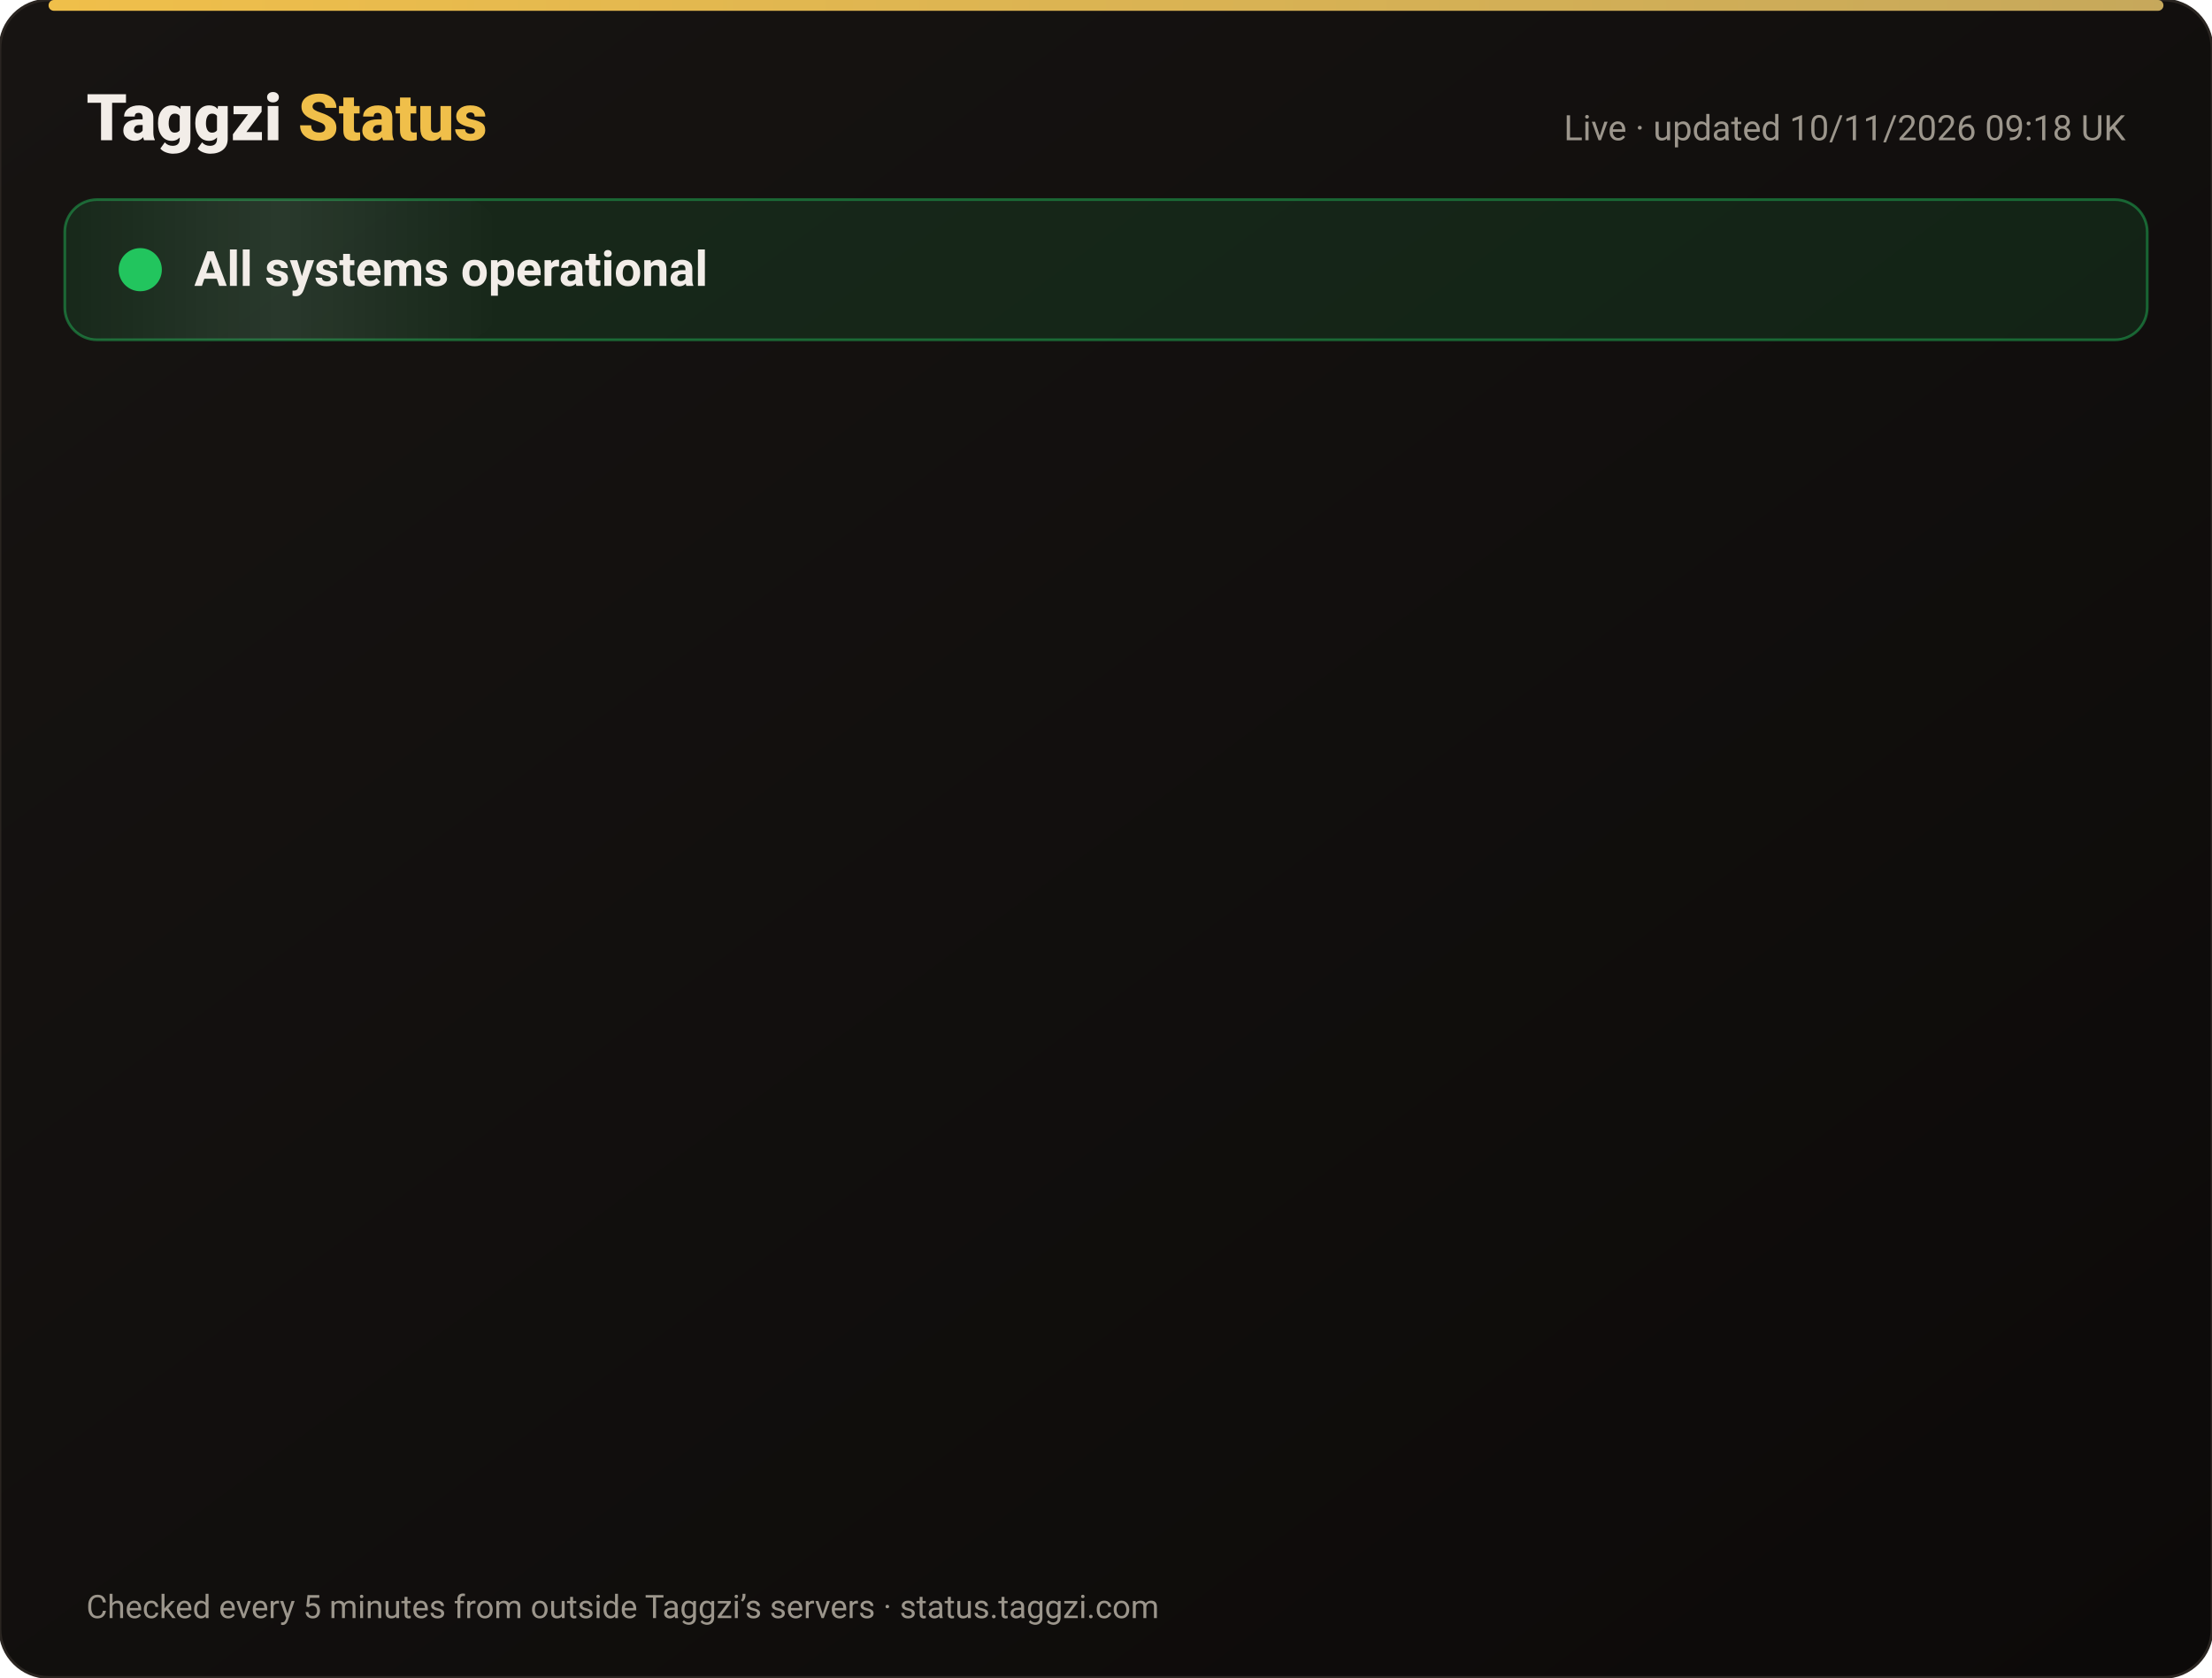
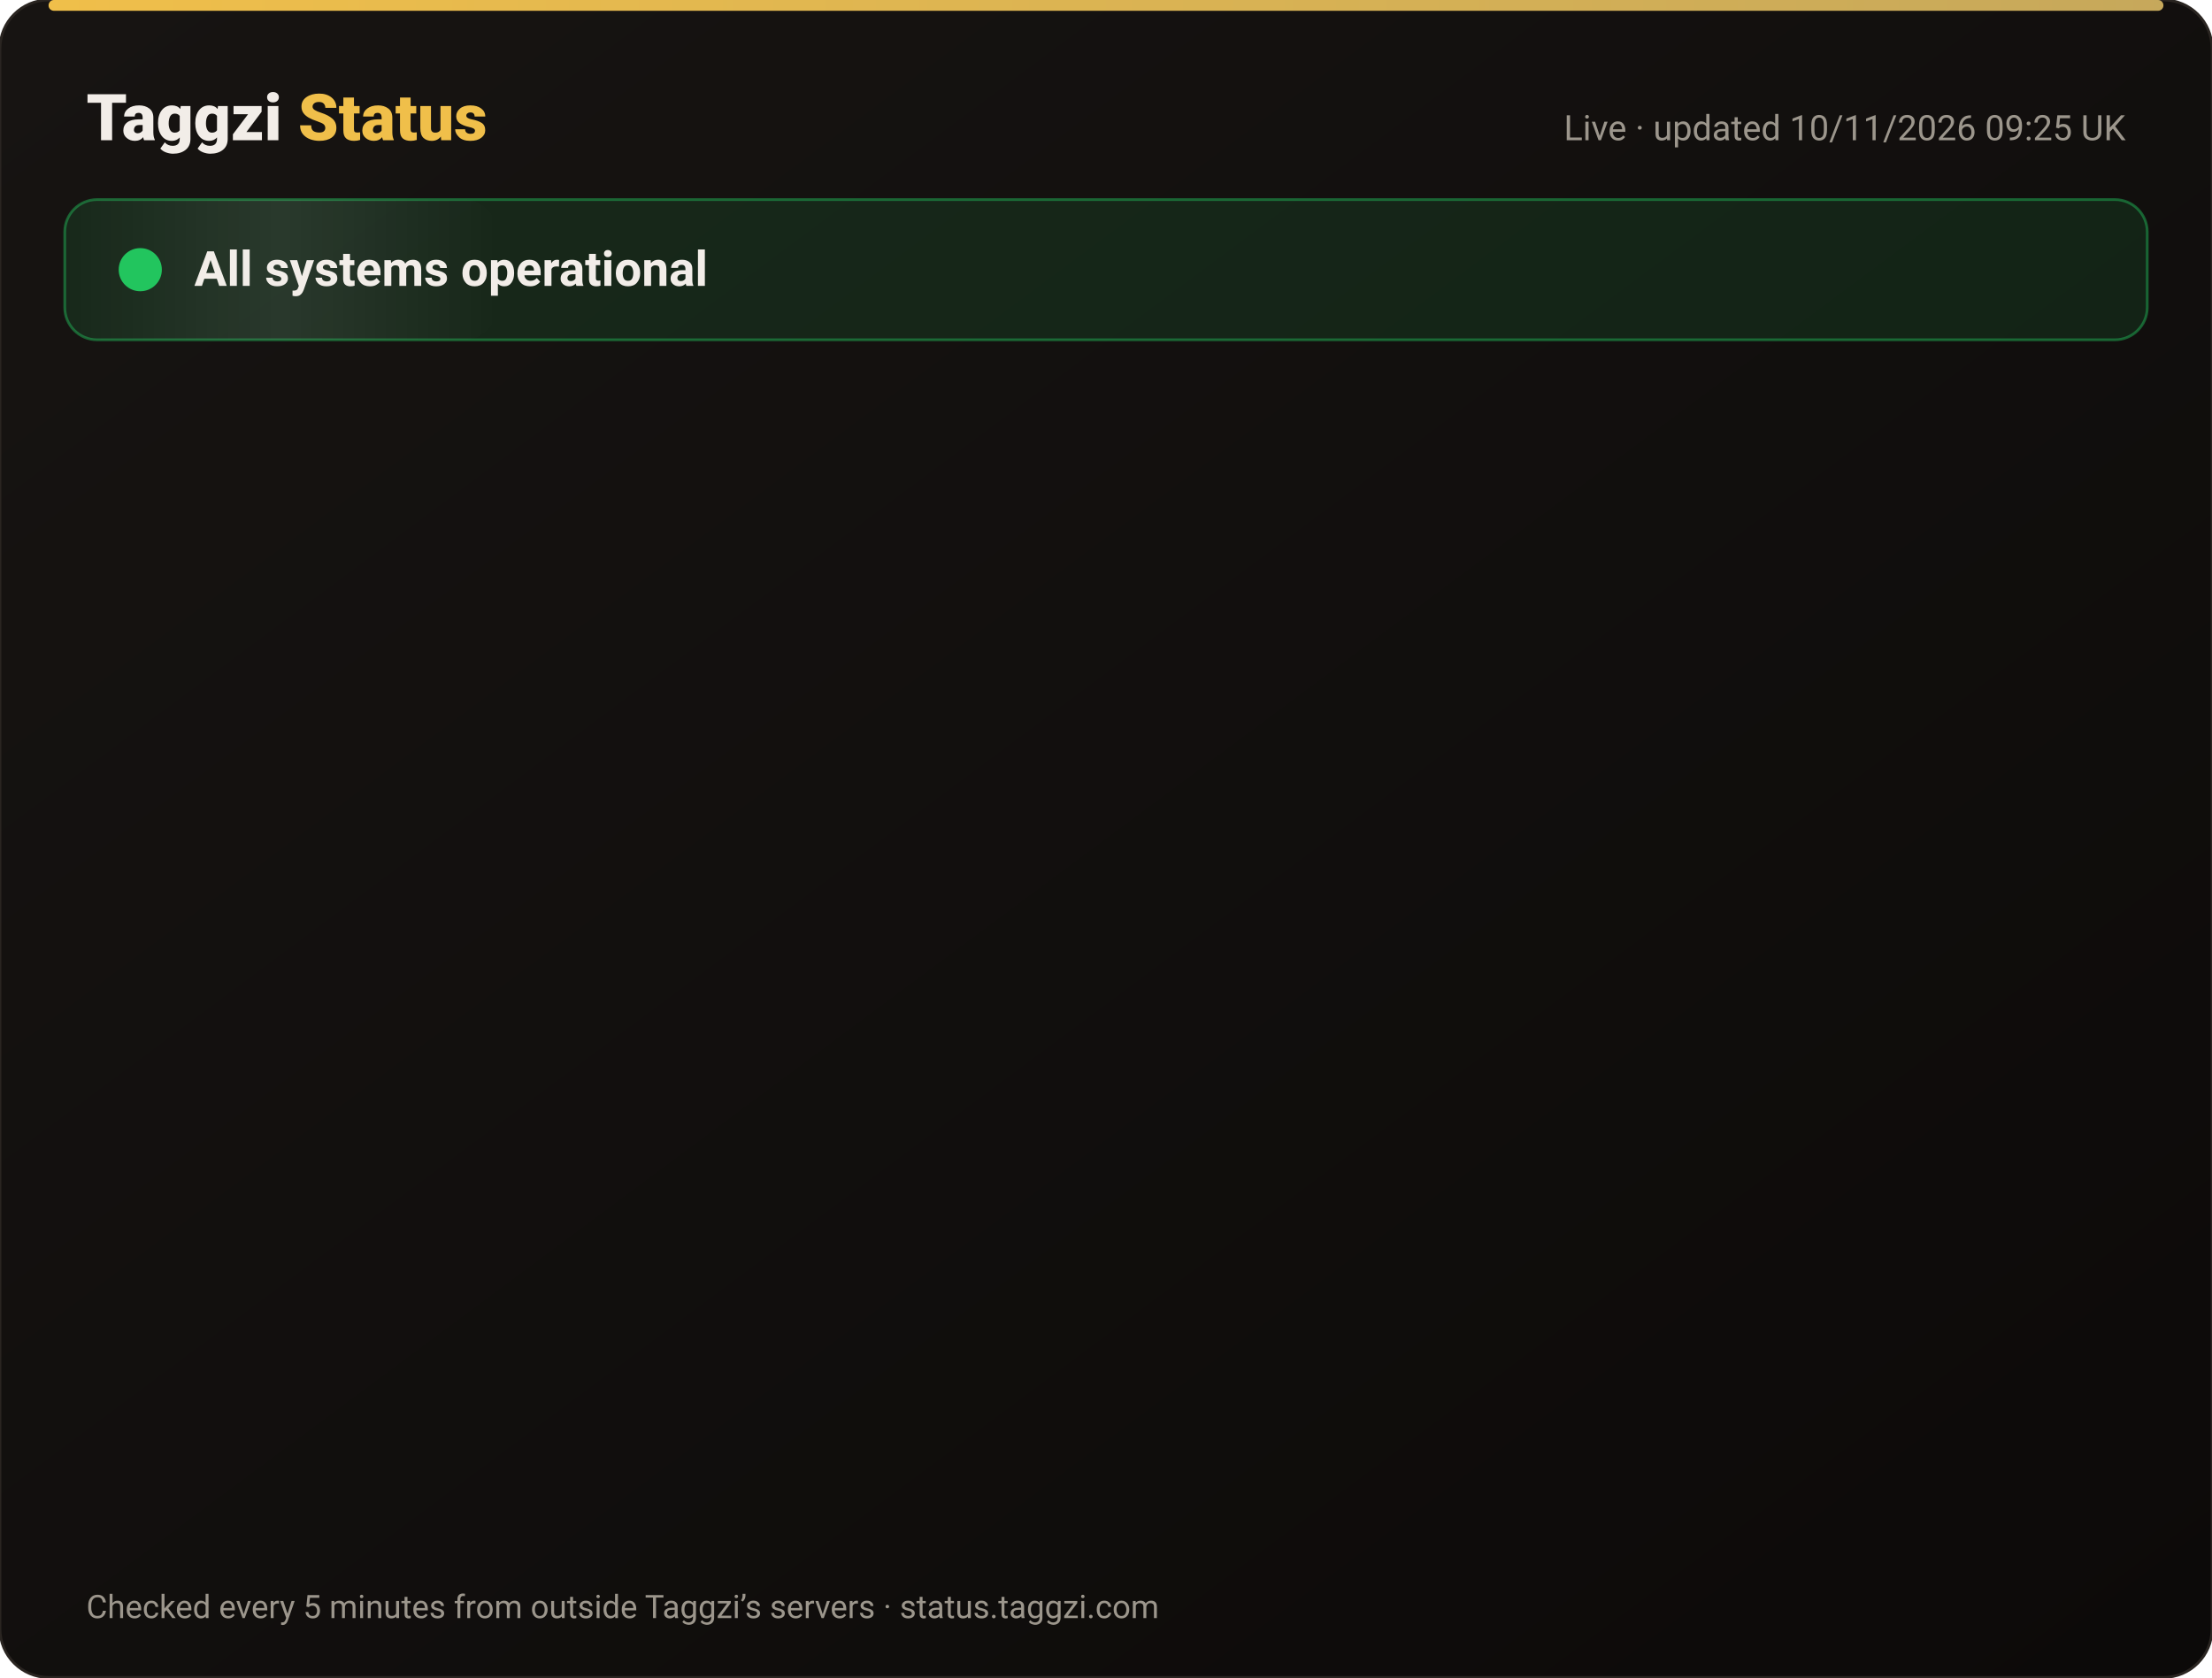
<svg xmlns="http://www.w3.org/2000/svg" width="820" height="622" viewBox="0 0 820 622" font-family="-apple-system,Segoe UI,Roboto,Helvetica,Arial,sans-serif">
  <defs>
    <linearGradient id="bg" x1="0" y1="0" x2="1" y2="1">
      <stop offset="0" stop-color="#171412" />
      <stop offset="1" stop-color="#0C0A09" />
    </linearGradient>
    <linearGradient id="gold" x1="0" x2="1">
      <stop offset="0" stop-color="#F0BF4A" />
      <stop offset="1" stop-color="#c6a85b" />
    </linearGradient>
    <linearGradient id="shine" x1="0" x2="1">
      <stop offset="0" stop-color="#fff" stop-opacity="0" />
      <stop offset=".5" stop-color="#fff" stop-opacity=".08" />
      <stop offset="1" stop-color="#fff" stop-opacity="0" />
    </linearGradient>
  </defs>
  <rect width="820" height="622" rx="18" fill="url(#bg)" stroke="#2a2521" />
  <rect x="18" y="0" width="784" height="4" rx="2" fill="url(#gold)" />
  <text x="32" y="52" font-size="24" font-weight="800" fill="#F2EDE8">Taggzi <tspan fill="#F0BF4A">Status</tspan>
  </text>
-   <text x="788" y="52" font-size="13" fill="#9C968C" text-anchor="end">Live · updated 10/11/2026 09:18 UK</text>
+   <text x="788" y="52" font-size="13" fill="#9C968C" text-anchor="end">Live · updated 10/11/2026 09:25 UK</text>
  <rect x="24" y="74" width="772" height="52" rx="12" fill="#22c55e" fill-opacity=".12" stroke="#22c55e" stroke-opacity=".45" />
  <rect x="24" y="74" width="160" height="52" rx="12" fill="url(#shine)">
    <animate attributeName="x" from="-160" to="820" dur="4s" repeatCount="indefinite" />
  </rect>
  <circle cx="52" cy="100" r="7" fill="#22c55e" />
  <circle cx="52" cy="100" r="7" fill="none" stroke="#22c55e" stroke-width="2">
    <animate attributeName="r" values="7;15;7" dur="2s" repeatCount="indefinite" />
    <animate attributeName="opacity" values=".9;0;.9" dur="2s" repeatCount="indefinite" />
  </circle>
  <text x="72" y="106" font-size="18" font-weight="700" fill="#F2EDE8">All systems operational</text>
  <g opacity="0">
    <animate attributeName="opacity" from="0" to="1" begin="0.00s" dur=".6s" fill="freeze" />
    <line x1="32" y1="188" x2="788" y2="188" stroke="#2a2521" />
    <circle cx="44" cy="166" r="6" fill="#22c55e">
      <animate attributeName="opacity" values="1;.45;1" dur="2.4s" begin="0.00s" repeatCount="indefinite" />
    </circle>
    <text x="62" y="171" font-size="15" font-weight="650" fill="#F2EDE8">Website</text>
    <text x="630" y="171" font-size="13" fill="#9C968C" text-anchor="end">99.97% uptime</text>
    <rect x="648" y="154" width="140" height="24" rx="12" fill="#22c55e" fill-opacity=".14" stroke="#22c55e" stroke-opacity=".5" />
    <text x="718" y="171" font-size="12" font-weight="700" fill="#22c55e" text-anchor="middle">Operational</text>
  </g>
  <g opacity="0">
    <animate attributeName="opacity" from="0" to="1" begin="0.15s" dur=".6s" fill="freeze" />
    <line x1="32" y1="234" x2="788" y2="234" stroke="#2a2521" />
    <circle cx="44" cy="212" r="6" fill="#22c55e">
      <animate attributeName="opacity" values="1;.45;1" dur="2.4s" begin="0.15s" repeatCount="indefinite" />
    </circle>
    <text x="62" y="217" font-size="15" font-weight="650" fill="#F2EDE8">Tag scans</text>
    <text x="630" y="217" font-size="13" fill="#9C968C" text-anchor="end">99.97% uptime</text>
    <rect x="648" y="200" width="140" height="24" rx="12" fill="#22c55e" fill-opacity=".14" stroke="#22c55e" stroke-opacity=".5" />
    <text x="718" y="217" font-size="12" font-weight="700" fill="#22c55e" text-anchor="middle">Operational</text>
  </g>
  <g opacity="0">
    <animate attributeName="opacity" from="0" to="1" begin="0.30s" dur=".6s" fill="freeze" />
    <line x1="32" y1="280" x2="788" y2="280" stroke="#2a2521" />
    <circle cx="44" cy="258" r="6" fill="#22c55e">
      <animate attributeName="opacity" values="1;.45;1" dur="2.4s" begin="0.30s" repeatCount="indefinite" />
    </circle>
    <text x="62" y="263" font-size="15" font-weight="650" fill="#F2EDE8">Manual tag lookup</text>
    <text x="630" y="263" font-size="13" fill="#9C968C" text-anchor="end">99.97% uptime</text>
    <rect x="648" y="246" width="140" height="24" rx="12" fill="#22c55e" fill-opacity=".14" stroke="#22c55e" stroke-opacity=".5" />
    <text x="718" y="263" font-size="12" font-weight="700" fill="#22c55e" text-anchor="middle">Operational</text>
  </g>
  <g opacity="0">
    <animate attributeName="opacity" from="0" to="1" begin="0.45s" dur=".6s" fill="freeze" />
    <line x1="32" y1="326" x2="788" y2="326" stroke="#2a2521" />
    <circle cx="44" cy="304" r="6" fill="#22c55e">
      <animate attributeName="opacity" values="1;.45;1" dur="2.4s" begin="0.45s" repeatCount="indefinite" />
    </circle>
    <text x="62" y="309" font-size="15" font-weight="650" fill="#F2EDE8">App &amp; login</text>
    <text x="630" y="309" font-size="13" fill="#9C968C" text-anchor="end">99.97% uptime</text>
    <rect x="648" y="292" width="140" height="24" rx="12" fill="#22c55e" fill-opacity=".14" stroke="#22c55e" stroke-opacity=".5" />
    <text x="718" y="309" font-size="12" font-weight="700" fill="#22c55e" text-anchor="middle">Operational</text>
  </g>
  <g opacity="0">
    <animate attributeName="opacity" from="0" to="1" begin="0.60s" dur=".6s" fill="freeze" />
    <line x1="32" y1="372" x2="788" y2="372" stroke="#2a2521" />
    <circle cx="44" cy="350" r="6" fill="#22c55e">
      <animate attributeName="opacity" values="1;.45;1" dur="2.4s" begin="0.60s" repeatCount="indefinite" />
    </circle>
    <text x="62" y="355" font-size="15" font-weight="650" fill="#F2EDE8">Community alerts</text>
    <text x="630" y="355" font-size="13" fill="#9C968C" text-anchor="end">99.97% uptime</text>
    <rect x="648" y="338" width="140" height="24" rx="12" fill="#22c55e" fill-opacity=".14" stroke="#22c55e" stroke-opacity=".5" />
    <text x="718" y="355" font-size="12" font-weight="700" fill="#22c55e" text-anchor="middle">Operational</text>
  </g>
  <g opacity="0">
    <animate attributeName="opacity" from="0" to="1" begin="0.75s" dur=".6s" fill="freeze" />
    <line x1="32" y1="418" x2="788" y2="418" stroke="#2a2521" />
    <circle cx="44" cy="396" r="6" fill="#22c55e">
      <animate attributeName="opacity" values="1;.45;1" dur="2.4s" begin="0.75s" repeatCount="indefinite" />
    </circle>
    <text x="62" y="401" font-size="15" font-weight="650" fill="#F2EDE8">Private calling</text>
    <text x="630" y="401" font-size="13" fill="#9C968C" text-anchor="end">99.97% uptime</text>
    <rect x="648" y="384" width="140" height="24" rx="12" fill="#22c55e" fill-opacity=".14" stroke="#22c55e" stroke-opacity=".5" />
    <text x="718" y="401" font-size="12" font-weight="700" fill="#22c55e" text-anchor="middle">Operational</text>
  </g>
  <g opacity="0">
    <animate attributeName="opacity" from="0" to="1" begin="0.90s" dur=".6s" fill="freeze" />
    <line x1="32" y1="464" x2="788" y2="464" stroke="#2a2521" />
    <circle cx="44" cy="442" r="6" fill="#22c55e">
      <animate attributeName="opacity" values="1;.45;1" dur="2.4s" begin="0.90s" repeatCount="indefinite" />
    </circle>
    <text x="62" y="447" font-size="15" font-weight="650" fill="#F2EDE8">Payments</text>
    <text x="630" y="447" font-size="13" fill="#9C968C" text-anchor="end">99.96% uptime</text>
    <rect x="648" y="430" width="140" height="24" rx="12" fill="#22c55e" fill-opacity=".14" stroke="#22c55e" stroke-opacity=".5" />
    <text x="718" y="447" font-size="12" font-weight="700" fill="#22c55e" text-anchor="middle">Operational</text>
  </g>
  <g opacity="0">
    <animate attributeName="opacity" from="0" to="1" begin="1.05s" dur=".6s" fill="freeze" />
    <line x1="32" y1="510" x2="788" y2="510" stroke="#2a2521" />
    <circle cx="44" cy="488" r="6" fill="#22c55e">
      <animate attributeName="opacity" values="1;.45;1" dur="2.4s" begin="1.05s" repeatCount="indefinite" />
    </circle>
    <text x="62" y="493" font-size="15" font-weight="650" fill="#F2EDE8">Email &amp; support</text>
    <text x="630" y="493" font-size="13" fill="#9C968C" text-anchor="end">99.97% uptime</text>
    <rect x="648" y="476" width="140" height="24" rx="12" fill="#22c55e" fill-opacity=".14" stroke="#22c55e" stroke-opacity=".5" />
    <text x="718" y="493" font-size="12" font-weight="700" fill="#22c55e" text-anchor="middle">Operational</text>
  </g>
  <g opacity="0">
    <animate attributeName="opacity" from="0" to="1" begin="1.20s" dur=".6s" fill="freeze" />
    <line x1="32" y1="556" x2="788" y2="556" stroke="#2a2521" />
    <circle cx="44" cy="534" r="6" fill="#22c55e">
      <animate attributeName="opacity" values="1;.45;1" dur="2.4s" begin="1.20s" repeatCount="indefinite" />
    </circle>
    <text x="62" y="539" font-size="15" font-weight="650" fill="#F2EDE8">Secure connection (SSL)</text>
    <text x="630" y="539" font-size="13" fill="#9C968C" text-anchor="end">100.00% uptime</text>
    <rect x="648" y="522" width="140" height="24" rx="12" fill="#22c55e" fill-opacity=".14" stroke="#22c55e" stroke-opacity=".5" />
    <text x="718" y="539" font-size="12" font-weight="700" fill="#22c55e" text-anchor="middle">Operational</text>
  </g>
  <text x="32" y="600" font-size="12" fill="#9C968C">Checked every 5 minutes from outside Taggzi’s servers · status.taggzi.com</text>
</svg>
